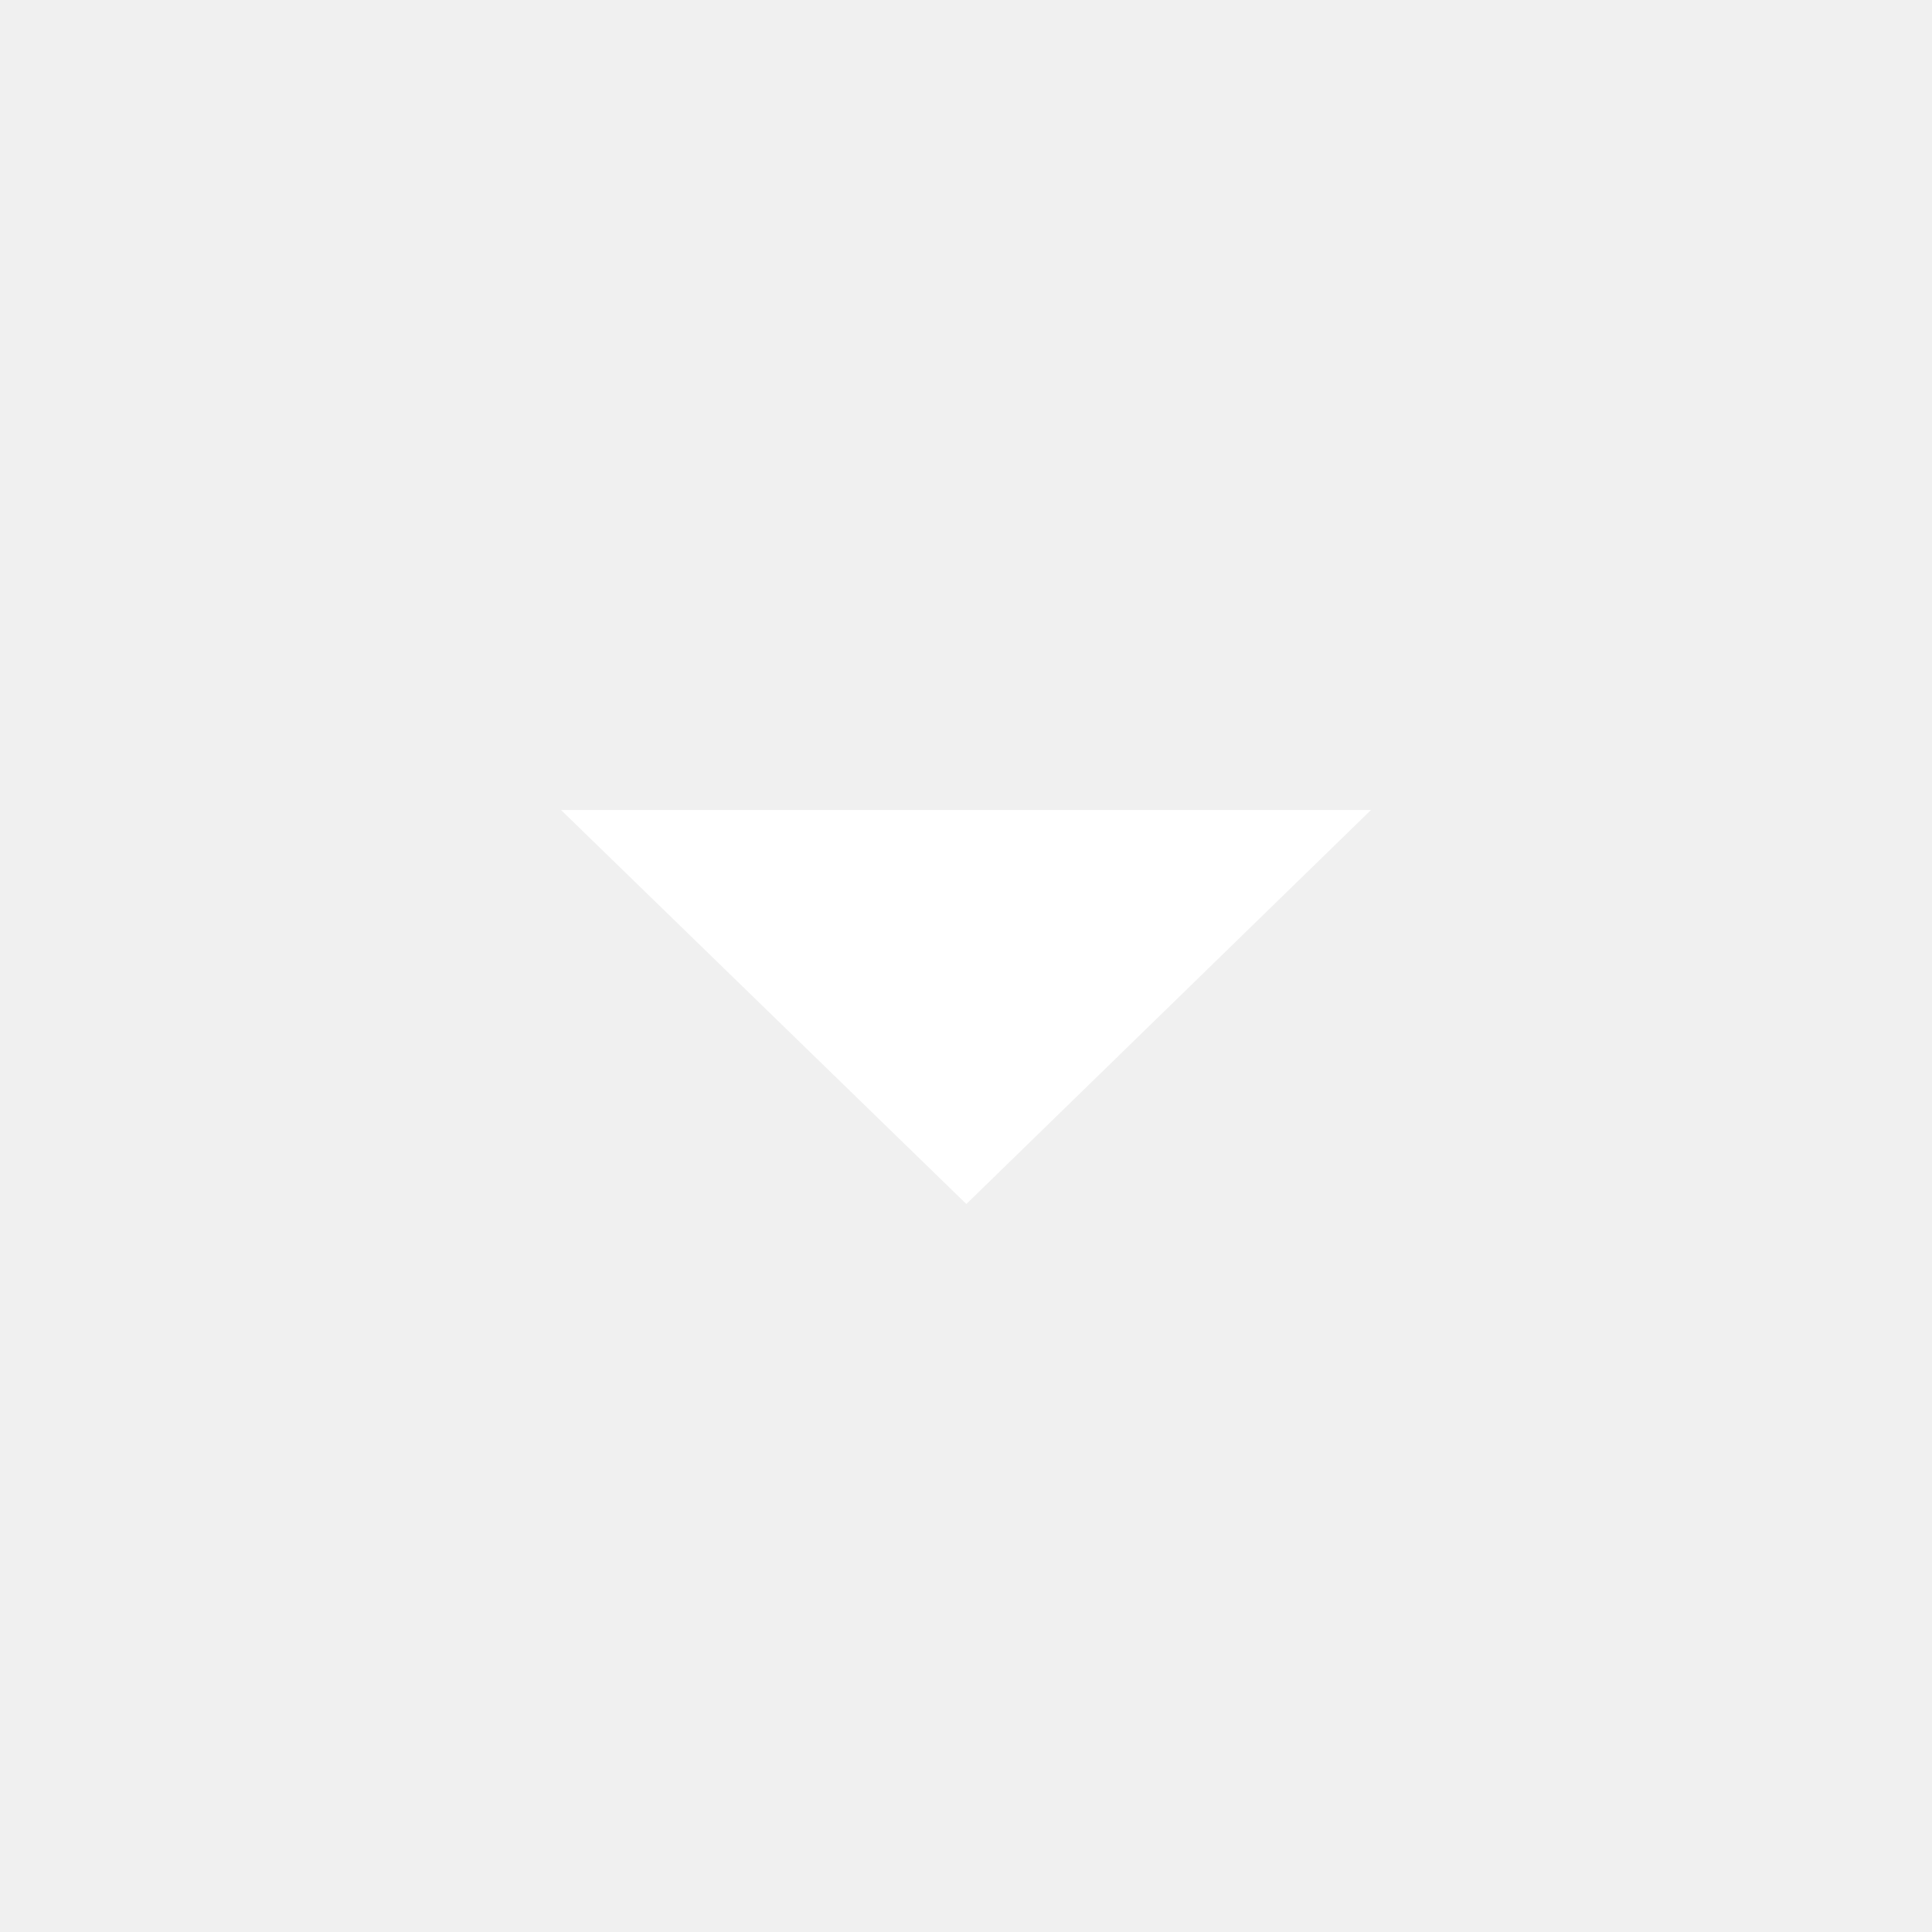
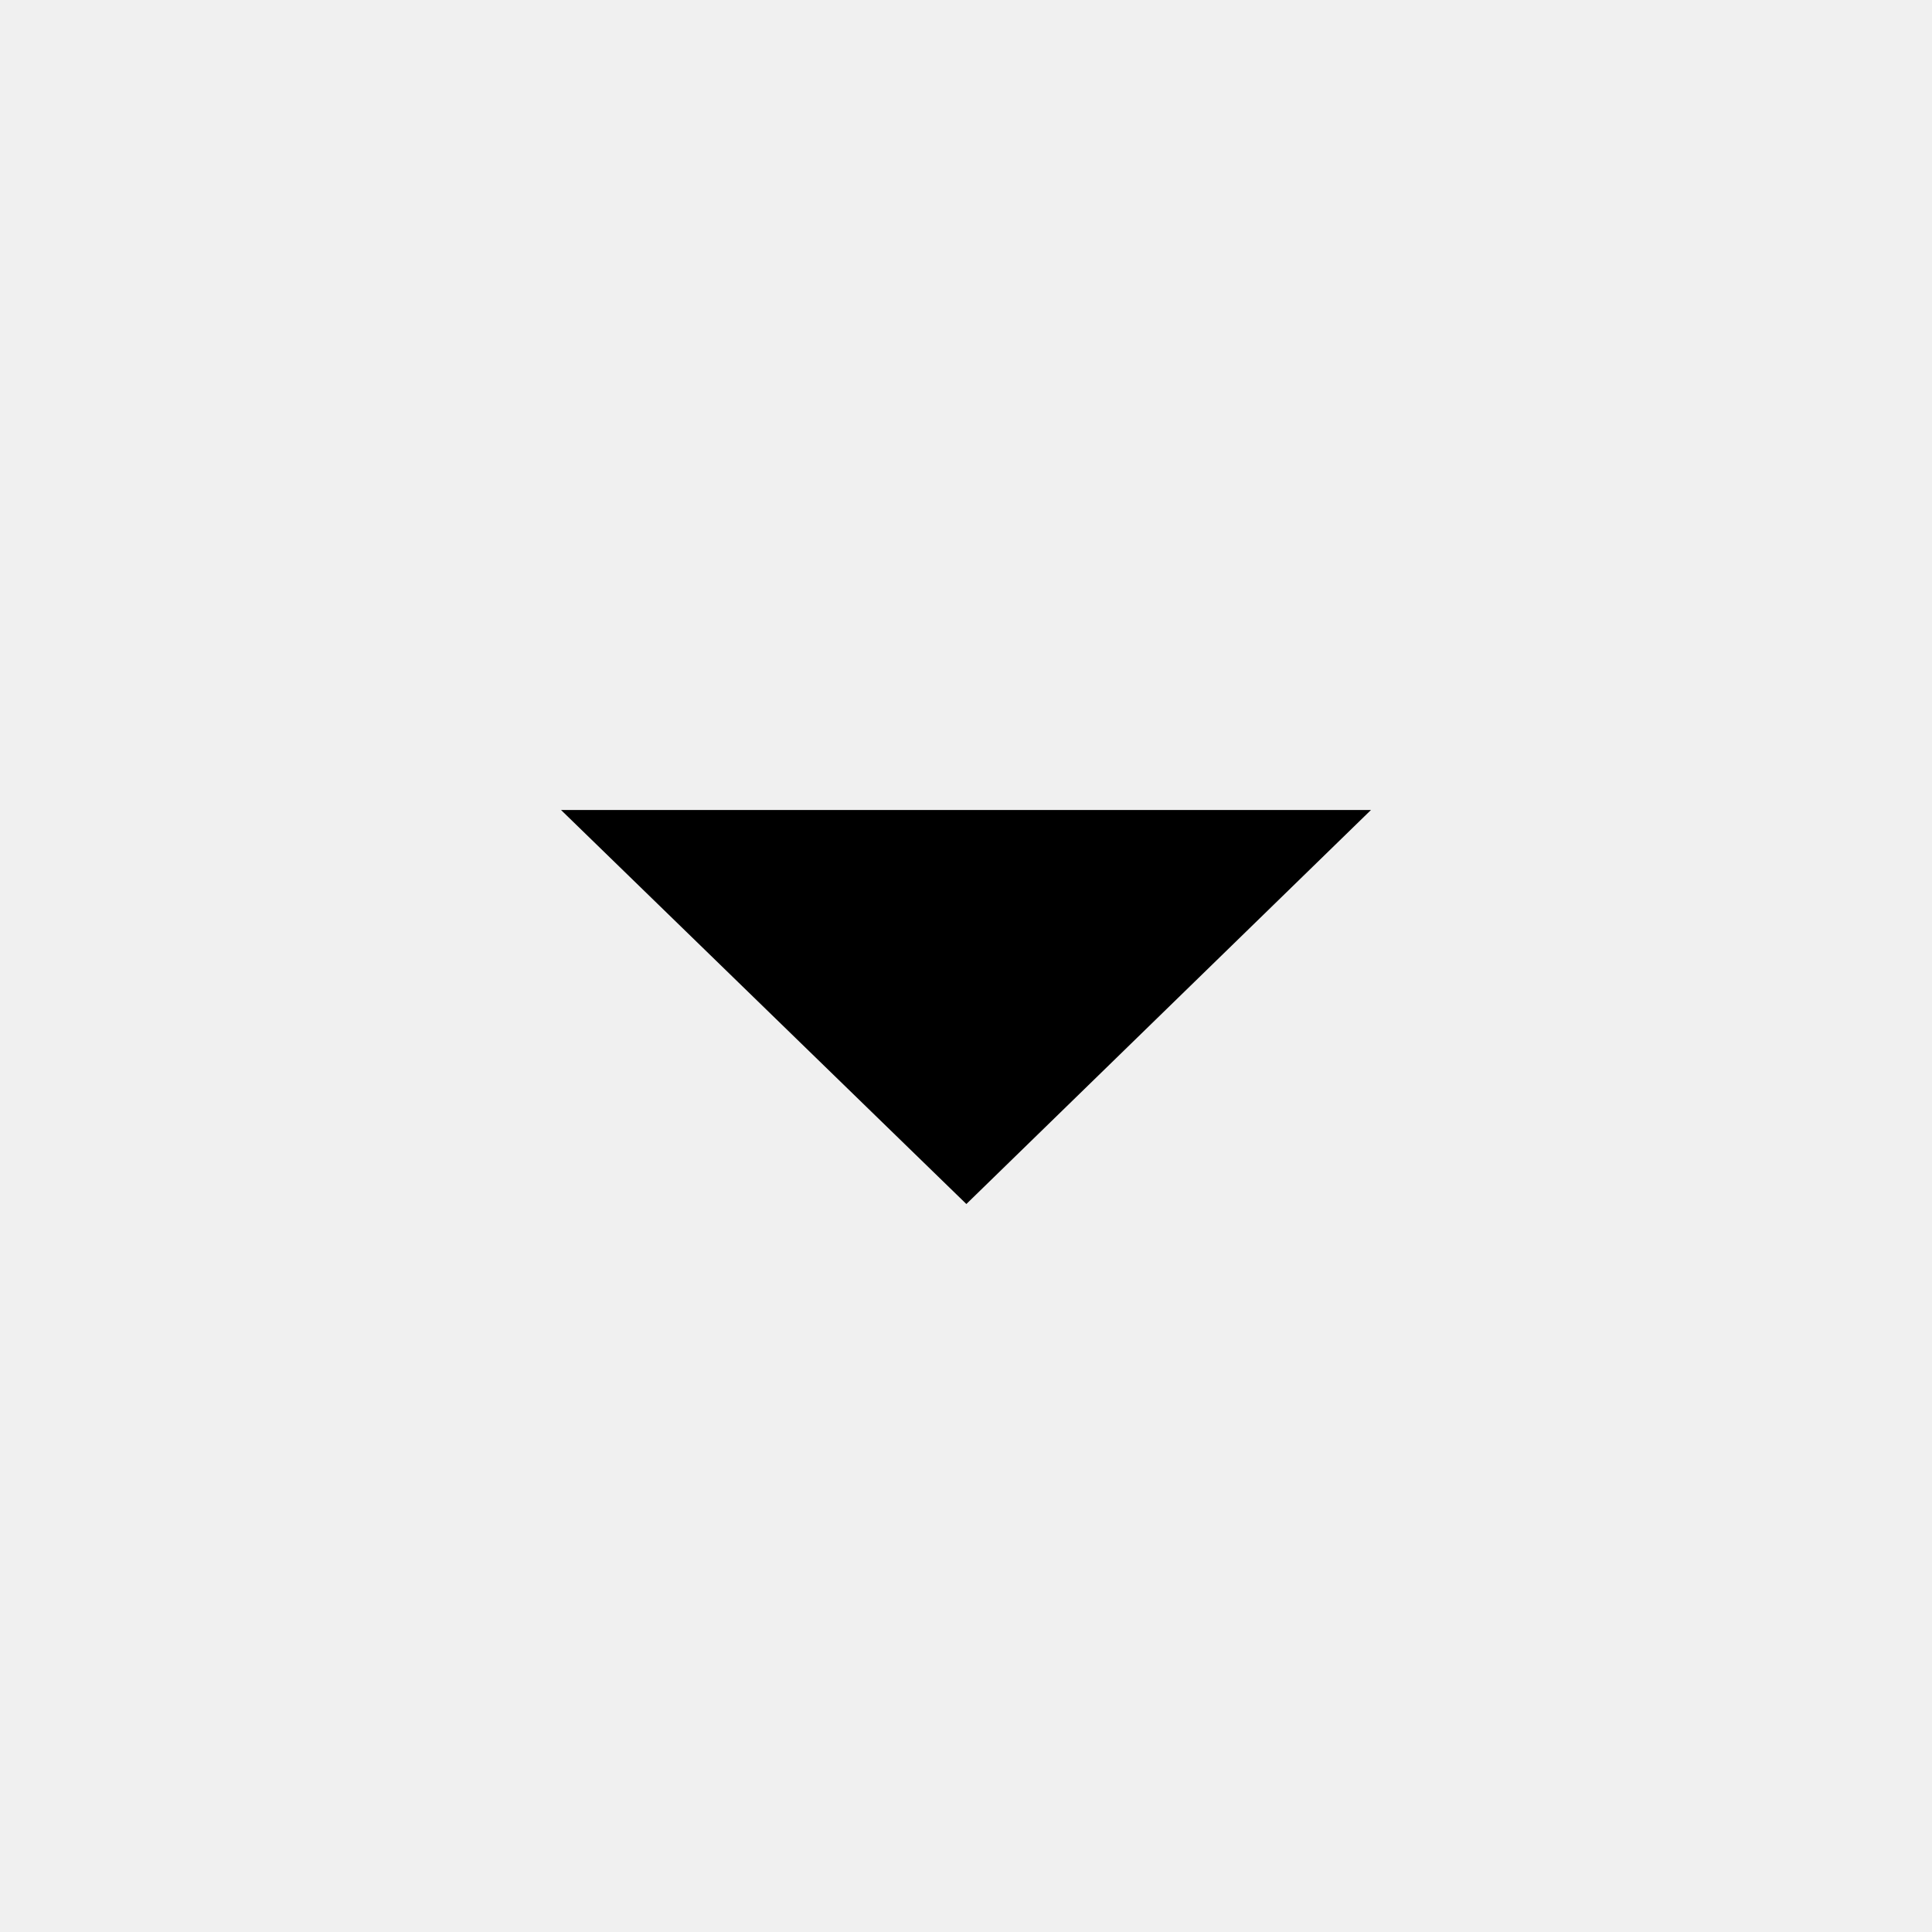
- <svg xmlns="http://www.w3.org/2000/svg" t="1587890554429" class="icon" viewBox="0 0 1024 1024" version="1.1" p-id="10393" width="32" height="32">
+ <svg xmlns="http://www.w3.org/2000/svg" class="icon" viewBox="0 0 1024 1024" width="32" height="32">
  <defs>
-     <style type="text/css" />
+     <style />
  </defs>
-   <path d="M726.653 429.306 297.347 429.306 512.193 638.156Z" p-id="10394" fill="#ffffff" />
+   <path d="M726.653 429.306H297.347l214.846 208.85z" />
</svg>
